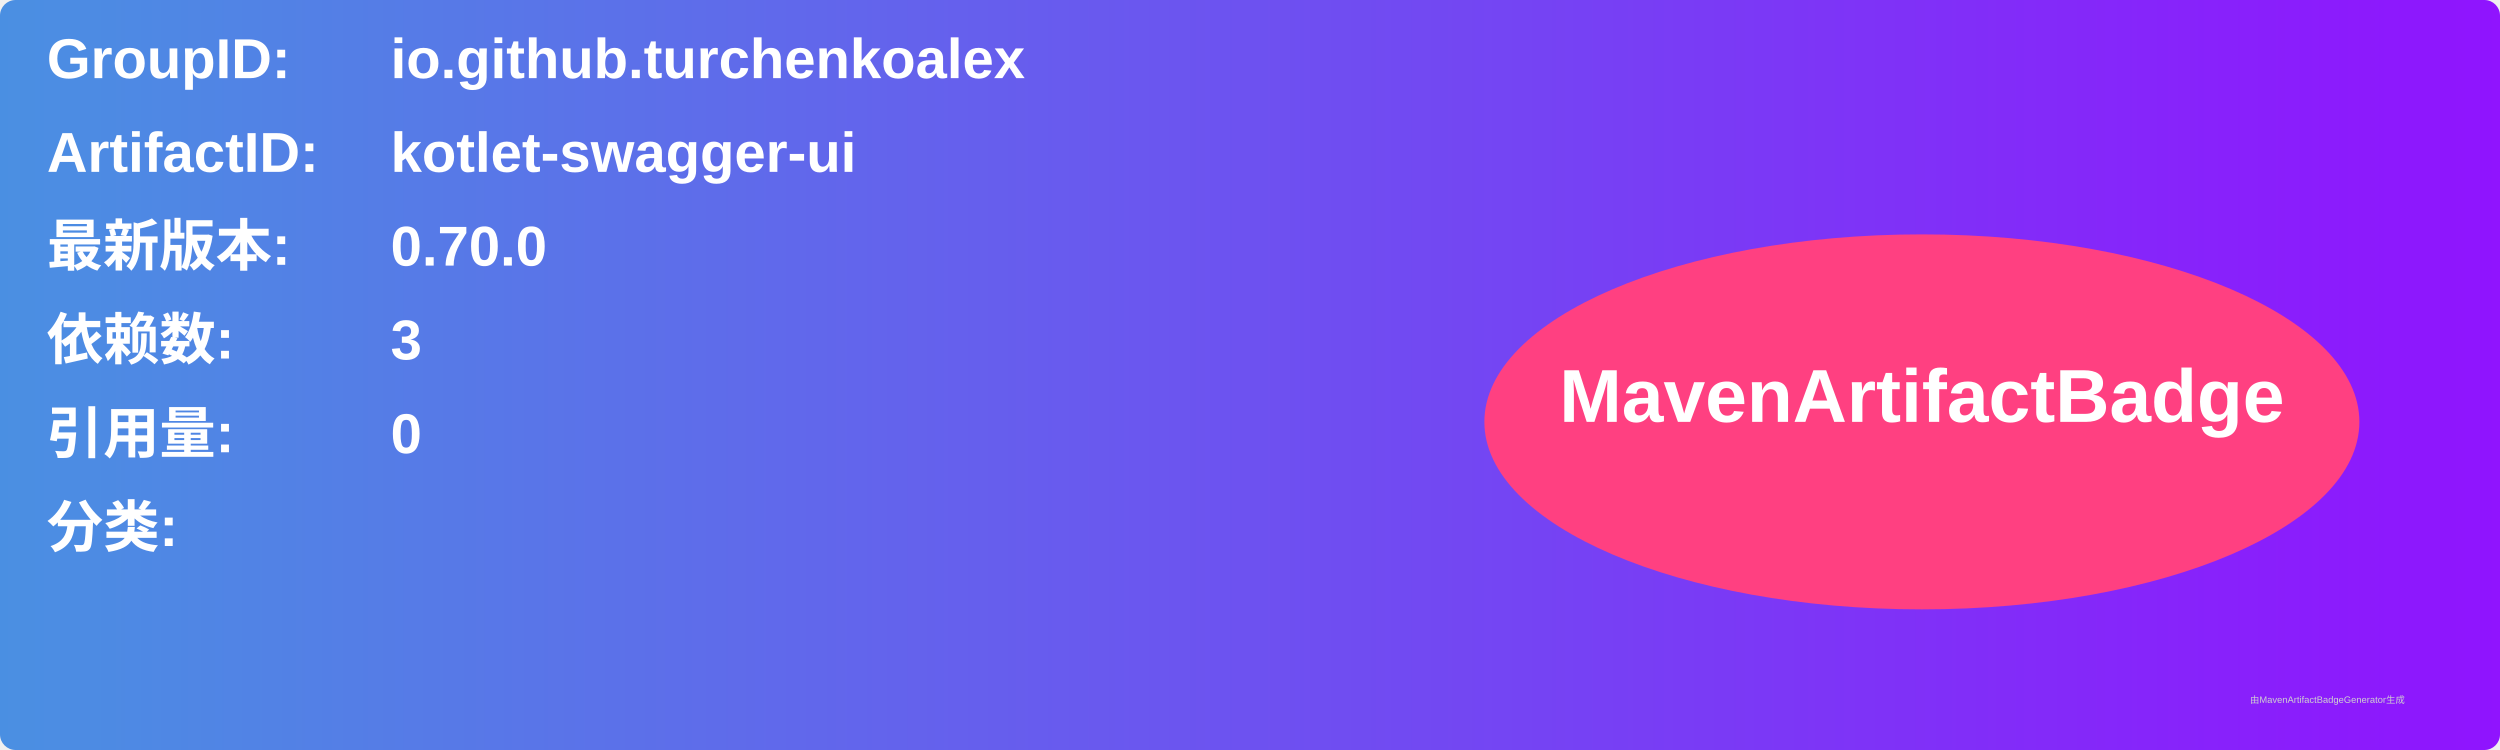
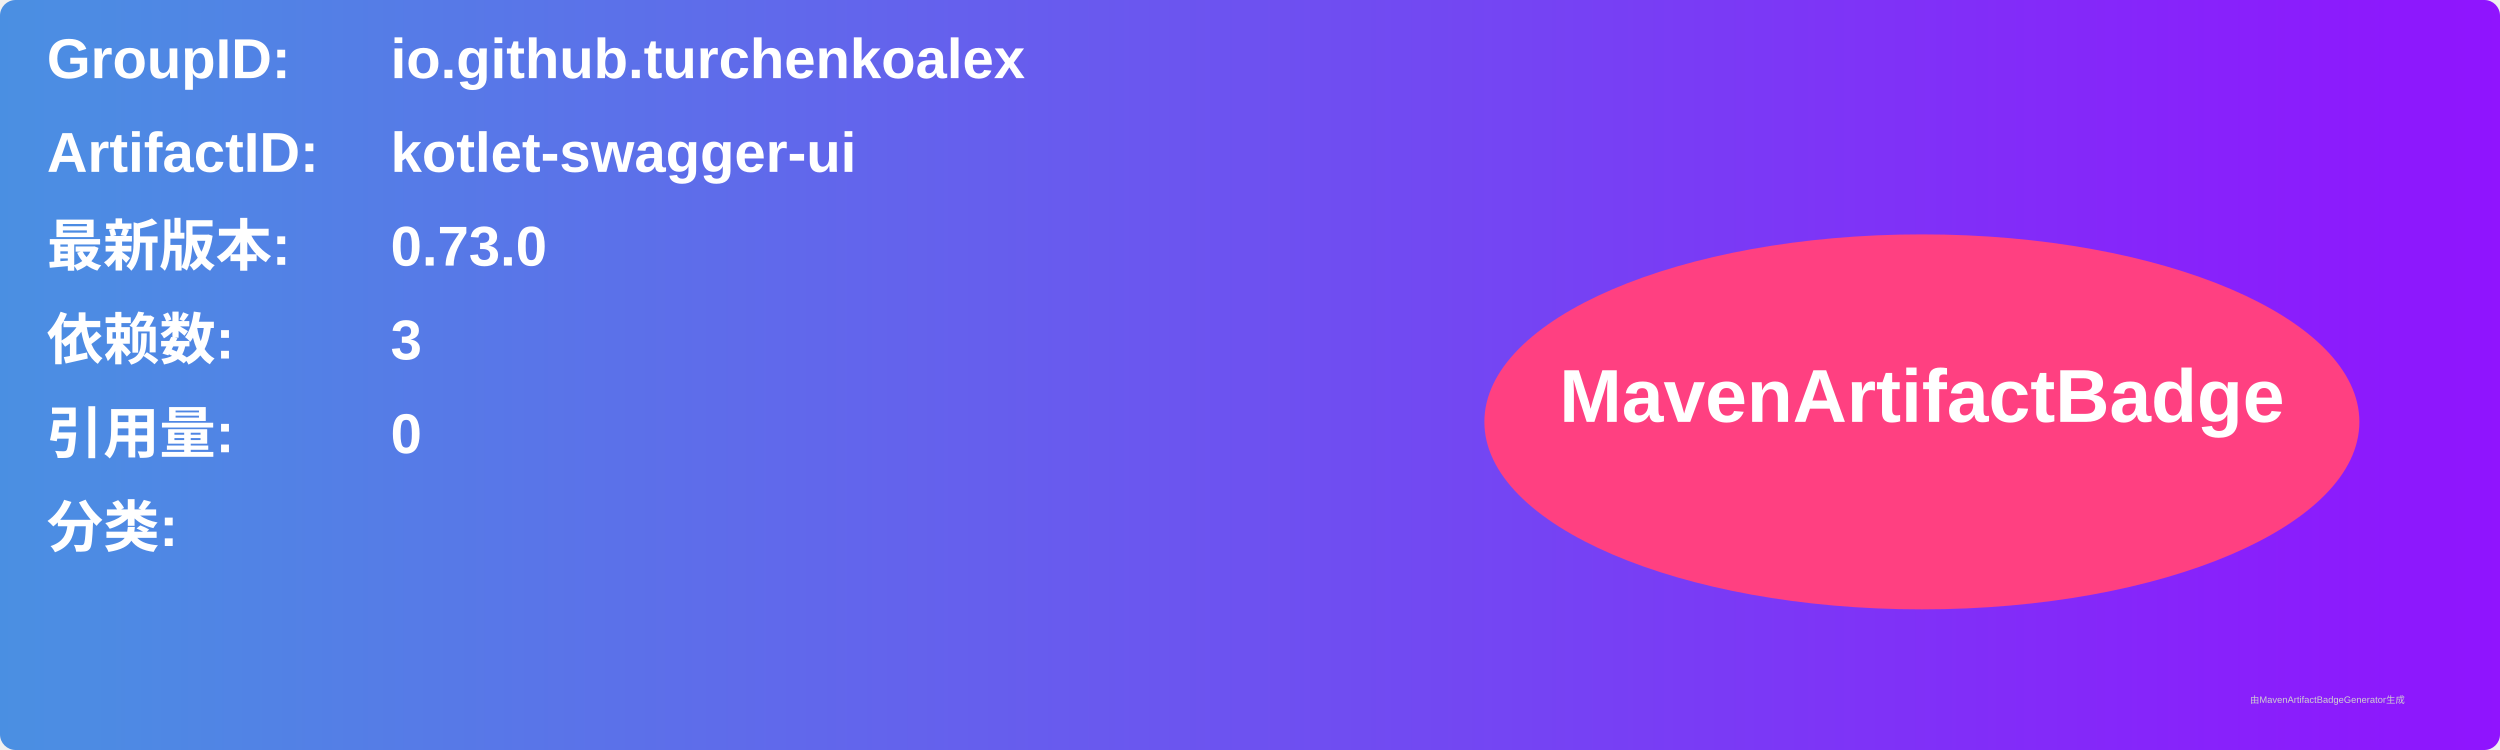
<svg xmlns="http://www.w3.org/2000/svg" width="800" height="240" viewBox="0 0 800 240">
  <linearGradient id="grad" x1="0%" y1="0%" x2="100%" y2="0%">
    <stop offset="0%" stop-color="#4a90e2" />
    <stop offset="100%" stop-color="#9013fe" />
  </linearGradient>
  <rect width="100%" height="100%" rx="5" ry="5" fill="url(#grad)" />
  <g transform="translate(15, 15)">
    <text x="0" y="10" font-family="Arial" font-size="18" fill="white" font-weight="bold" width="260">GroupID:</text>
    <text x="110" y="10" font-family="Arial" font-size="18" fill="white" font-weight="bold" width="460">io.github.turchenkoalex</text>
    <text x="0" y="40" font-family="Arial" font-size="18" fill="white" font-weight="bold" width="260">ArtifactID:</text>
    <text x="110" y="40" font-family="Arial" font-size="18" fill="white" font-weight="bold" width="460">kotlet-swagger-ui</text>
    <text x="0" y="70" font-family="Arial" font-size="18" fill="white" font-weight="bold">最新版本:</text>
    <text x="110" y="70" font-family="Arial" font-size="18" fill="white" font-weight="bold">
-       <tspan font-weight="bold">0.70.0</tspan>
+       <tspan font-weight="bold">0.73.0</tspan>
    </text>
    <text x="0" y="100" font-family="Arial" font-size="18" fill="white" font-weight="bold">依赖数: </text>
    <text x="110" y="100" font-family="Arial" font-size="18" fill="white">
      <tspan font-weight="bold">3</tspan>
    </text>
    <text x="0" y="130" font-family="Arial" font-size="18" fill="white" font-weight="bold">引用量: </text>
    <text x="110" y="130" font-family="Arial" font-size="18" fill="white">
      <tspan font-weight="bold">0</tspan>
    </text>
    <text x="0" y="160" font-family="Arial" font-size="18" fill="white" font-weight="bold">分类:</text>
    <text x="10" y="190" font-family="Arial" font-size="10" fill="white">
      <tspan font-weight="bold" />
    </text>
    <ellipse cx="600" cy="120" rx="140" ry="60" fill="#ff4081" />
    <text x="600" y="120" text-anchor="middle" font-family="Arial" font-size="24" fill="white" font-weight="bold">MavenArtifactBadge</text>
  </g>
  <text x="720" y="225" font-family="Arial" font-size="3" fill="#d0d0d0">由MavenArtifactBadgeGenerator生成</text>
</svg>
